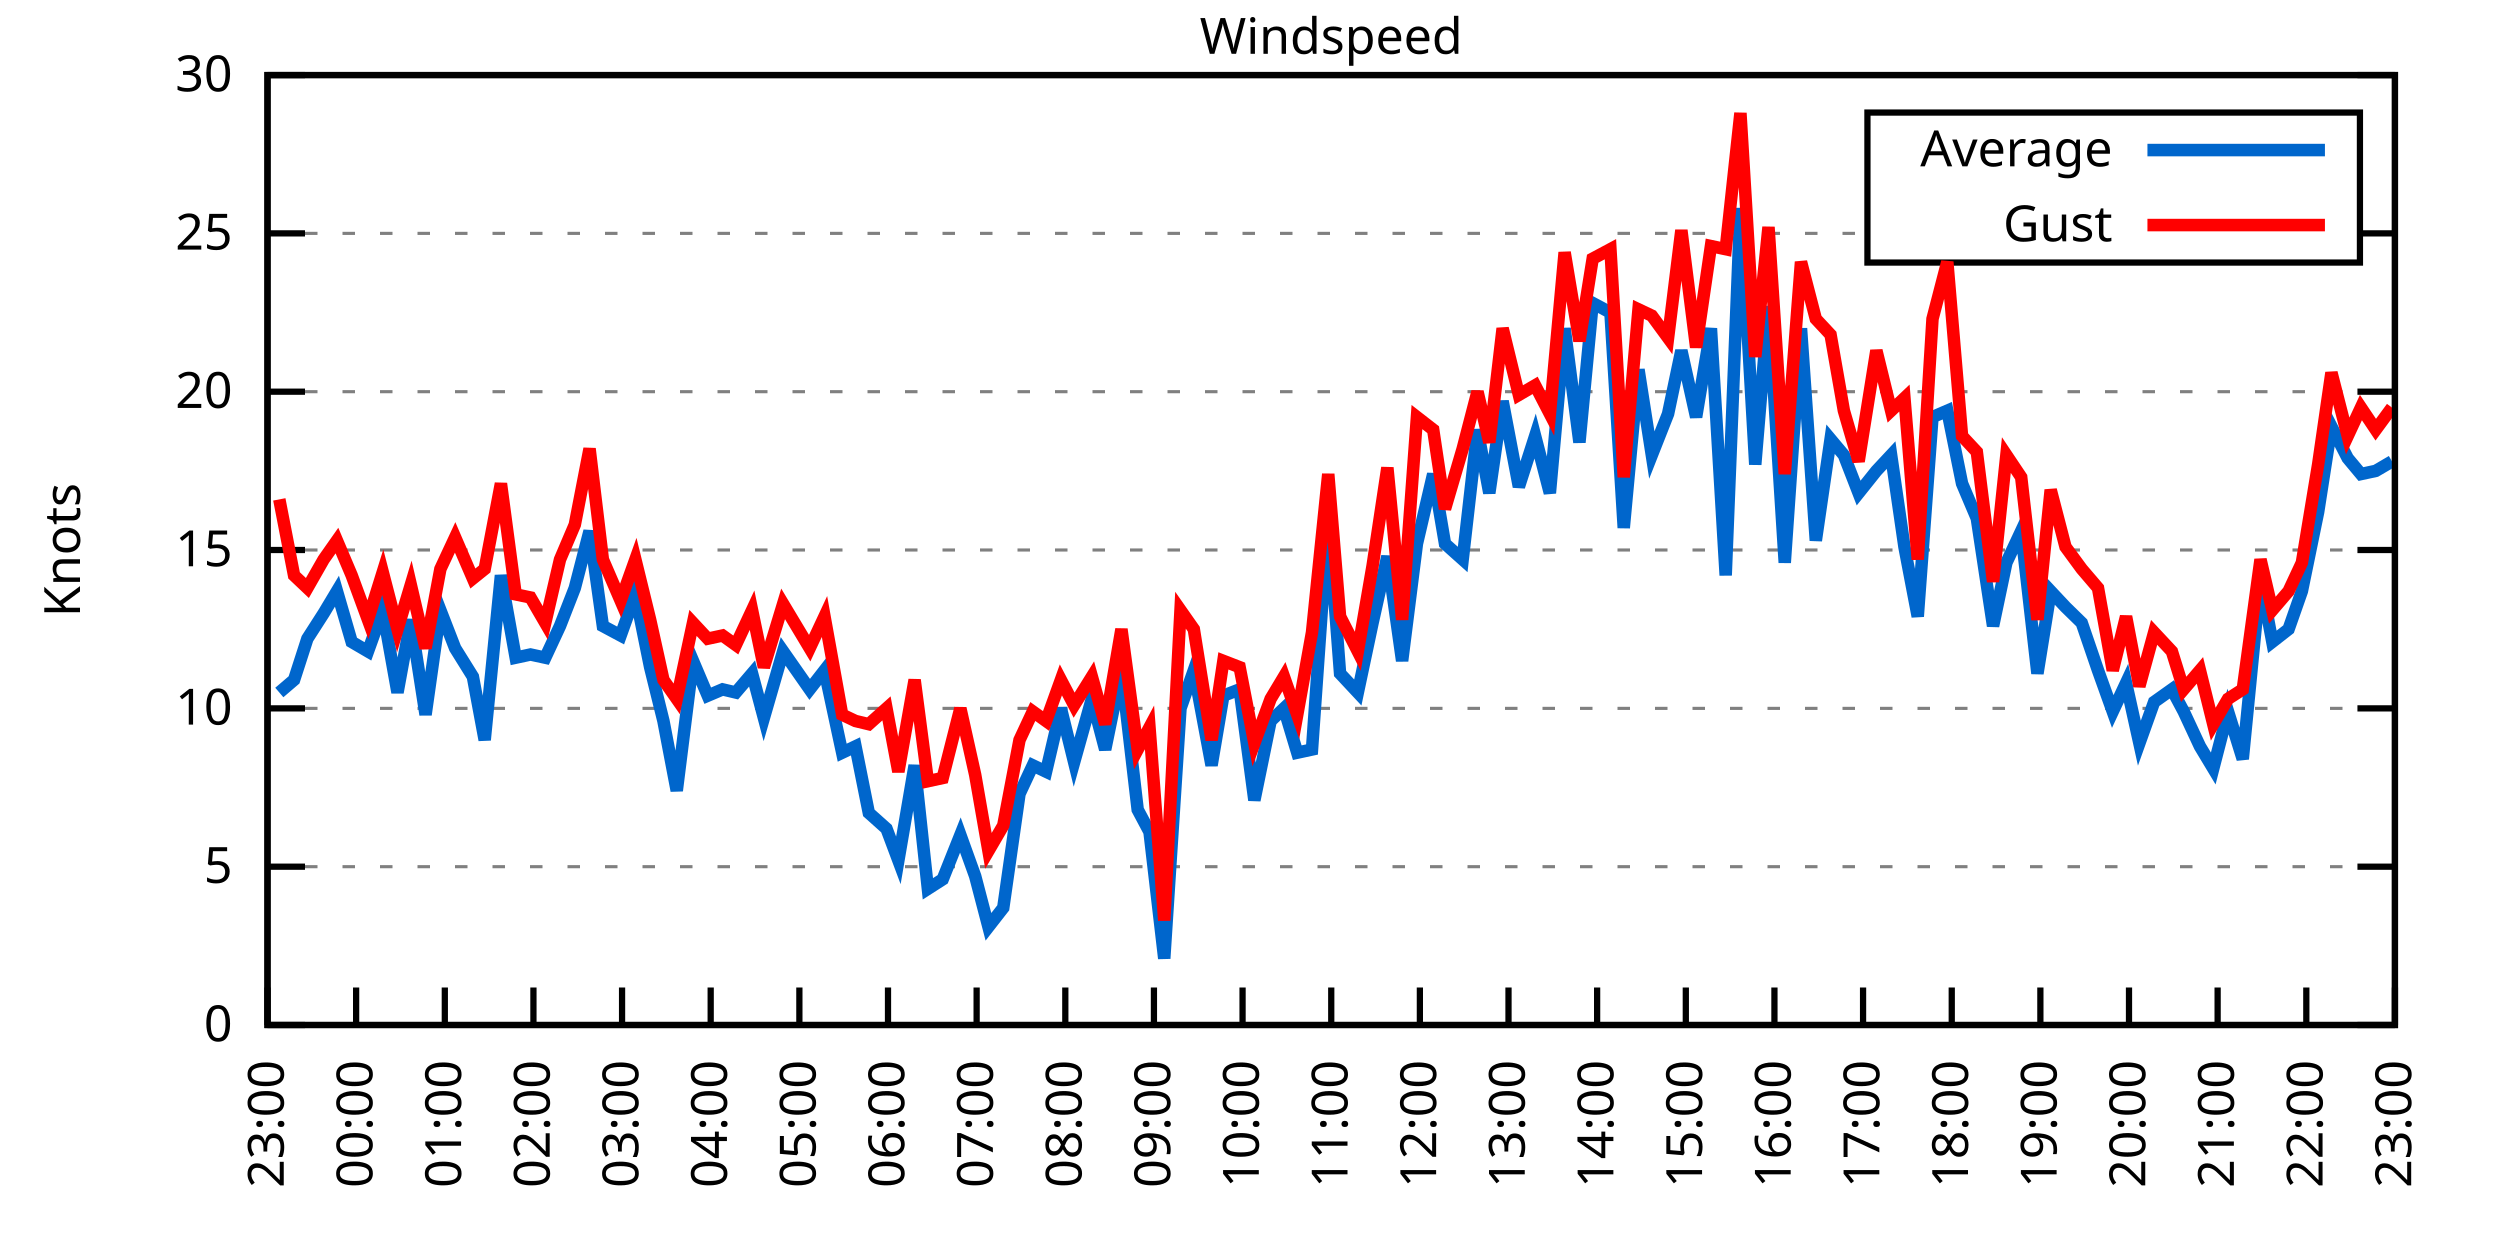
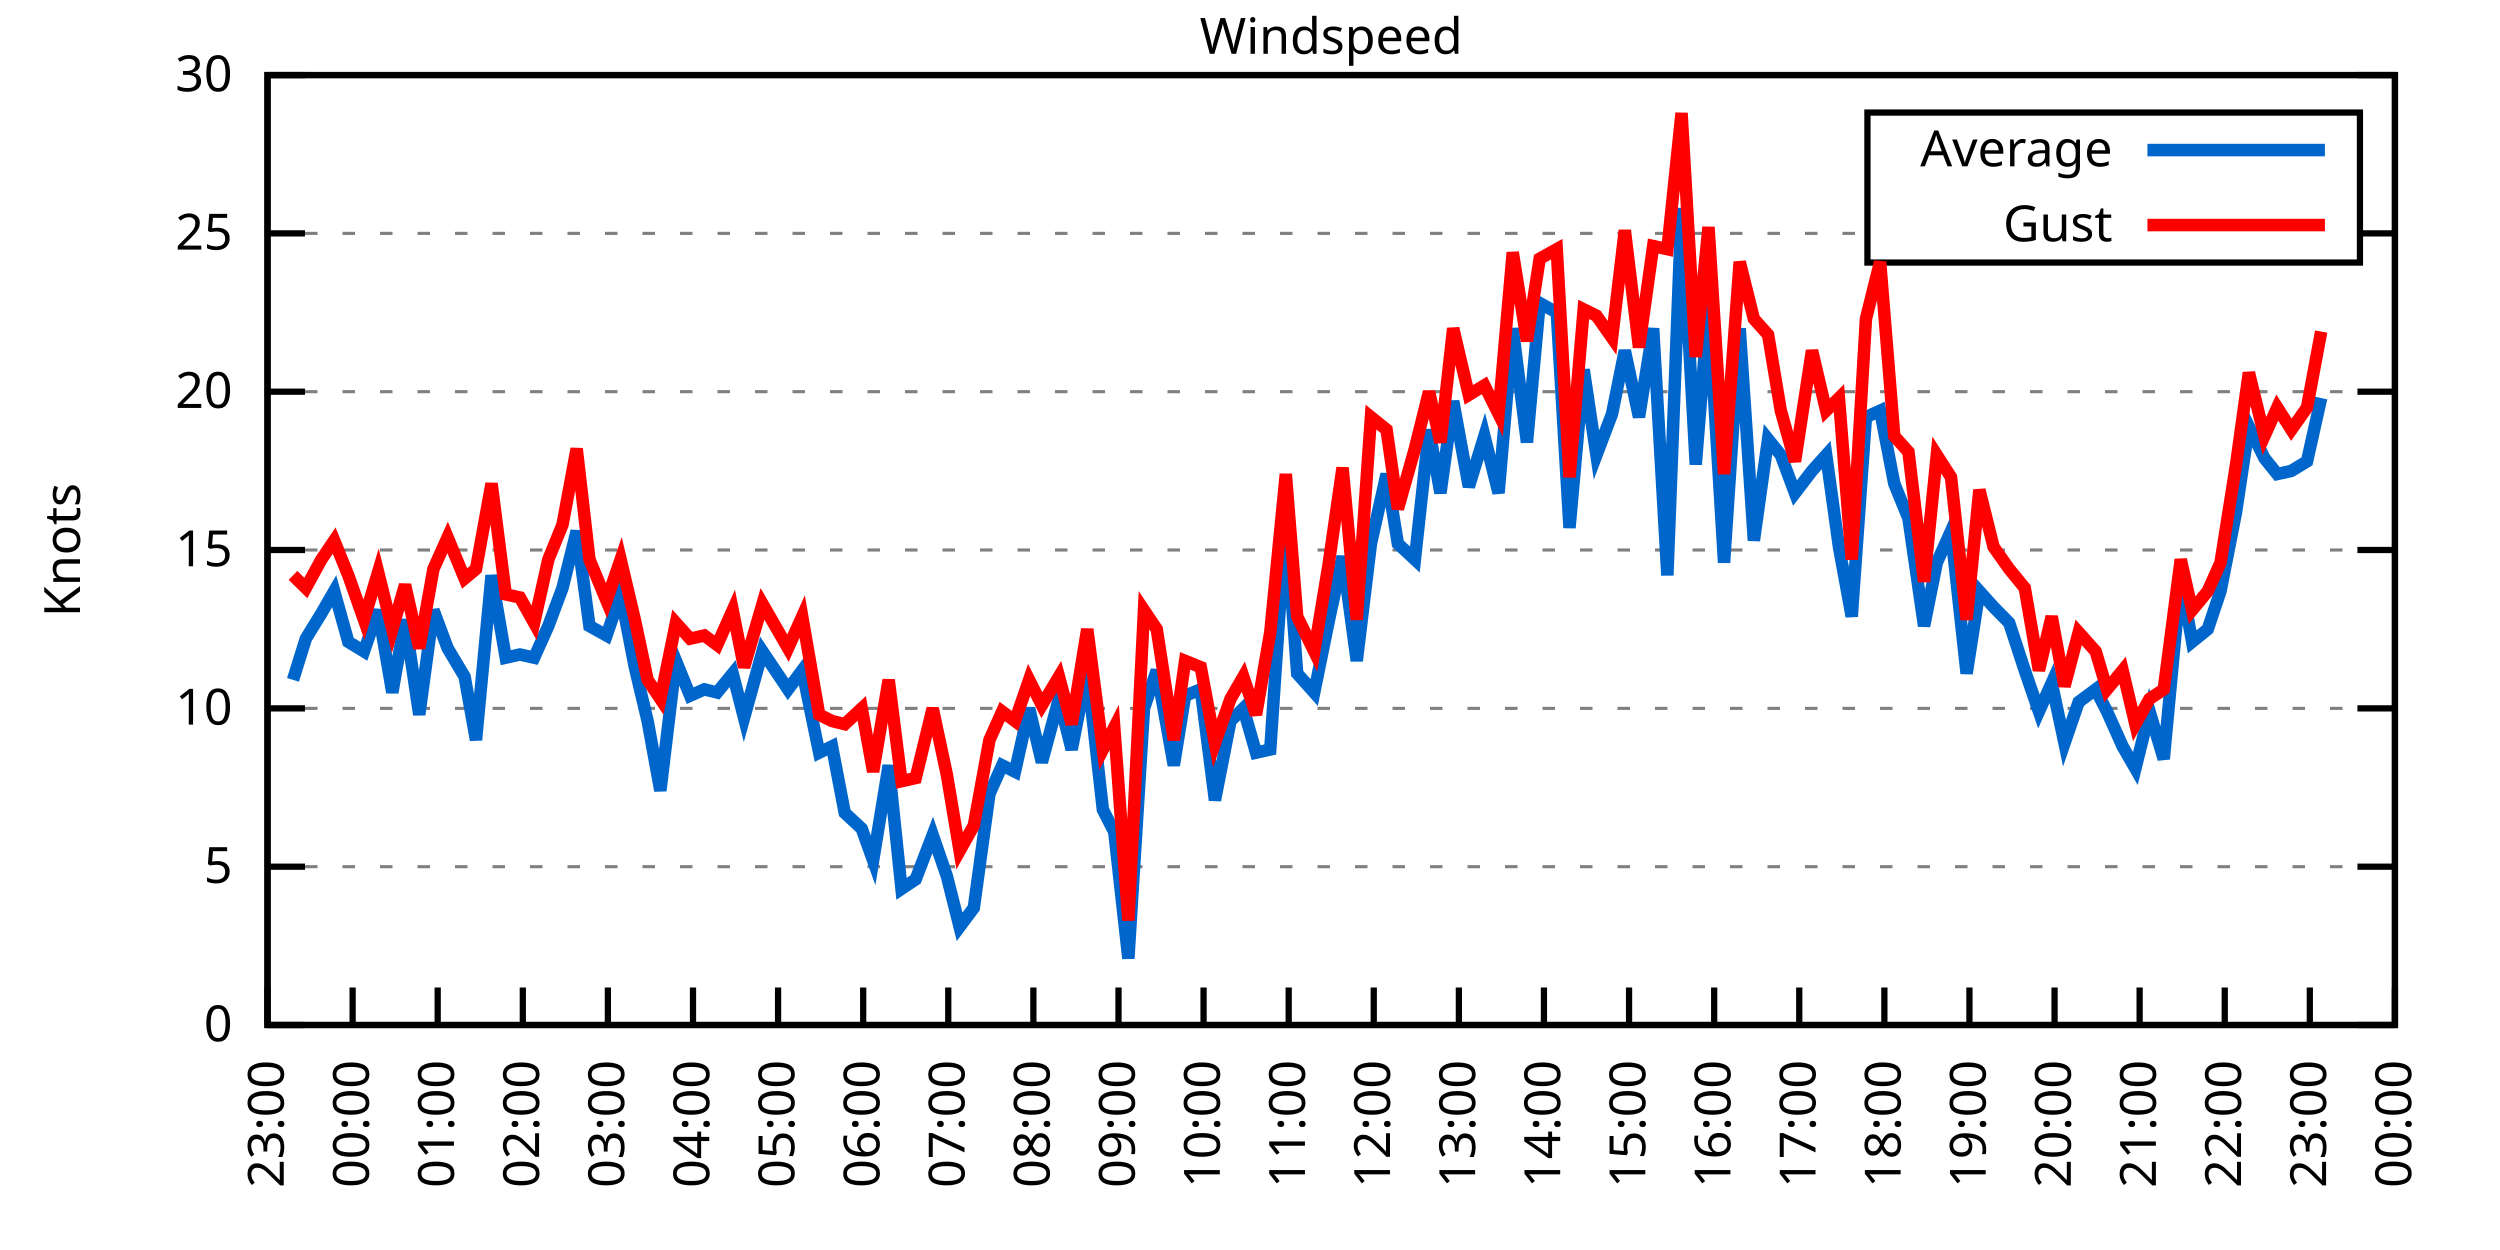
<svg xmlns="http://www.w3.org/2000/svg" xmlns:xlink="http://www.w3.org/1999/xlink" width="400" height="200" viewBox="0 0 400 200">
  <g id="gnuplot_canvas">
    <rect x="0" y="0" width="400" height="200" fill="none" />
    <defs>
      <circle id="gpDot" r="0.5" stroke-width="0.5" stroke="currentColor" />
      <path id="gpPt0" stroke-width="0.333" stroke="currentColor" d="M-1,0 h2 M0,-1 v2" />
      <path id="gpPt1" stroke-width="0.333" stroke="currentColor" d="M-1,-1 L1,1 M1,-1 L-1,1" />
      <path id="gpPt2" stroke-width="0.333" stroke="currentColor" d="M-1,0 L1,0 M0,-1 L0,1 M-1,-1 L1,1 M-1,1 L1,-1" />
      <rect id="gpPt3" stroke-width="0.333" stroke="currentColor" x="-1" y="-1" width="2" height="2" />
      <rect id="gpPt4" stroke-width="0.333" stroke="currentColor" fill="currentColor" x="-1" y="-1" width="2" height="2" />
      <circle id="gpPt5" stroke-width="0.333" stroke="currentColor" cx="0" cy="0" r="1" />
      <use xlink:href="#gpPt5" id="gpPt6" fill="currentColor" stroke="none" />
      <path id="gpPt7" stroke-width="0.333" stroke="currentColor" d="M0,-1.33 L-1.33,0.67 L1.33,0.67 z" />
      <use xlink:href="#gpPt7" id="gpPt8" fill="currentColor" stroke="none" />
      <use xlink:href="#gpPt7" id="gpPt9" stroke="currentColor" transform="rotate(180)" />
      <use xlink:href="#gpPt9" id="gpPt10" fill="currentColor" stroke="none" />
      <use xlink:href="#gpPt3" id="gpPt11" stroke="currentColor" transform="rotate(45)" />
      <use xlink:href="#gpPt11" id="gpPt12" fill="currentColor" stroke="none" />
      <path id="gpPt13" stroke-width="0.333" stroke="currentColor" d="M0,1.330 L1.265,0.411 L0.782,-1.067 L-0.782,-1.076 L-1.265,0.411 z" />
      <use xlink:href="#gpPt13" id="gpPt14" fill="currentColor" stroke="none" />
      <filter id="textbox" filterUnits="objectBoundingBox" x="0" y="0" height="1" width="1">
        <feFlood flood-color="white" flood-opacity="1" result="bgnd" />
        <feComposite in="SourceGraphic" in2="bgnd" operator="atop" />
      </filter>
      <filter id="greybox" filterUnits="objectBoundingBox" x="0" y="0" height="1" width="1">
        <feFlood flood-color="lightgrey" flood-opacity="1" result="grey" />
        <feComposite in="SourceGraphic" in2="grey" operator="atop" />
      </filter>
    </defs>
    <g fill="none" color="white" stroke="currentColor" stroke-width="1.00" stroke-linecap="butt" stroke-linejoin="miter">
</g>
    <g fill="none" color="black" stroke="currentColor" stroke-width="1.00" stroke-linecap="butt" stroke-linejoin="miter">
      <g stroke="none" shape-rendering="crispEdges">
        <polygon fill="rgb(255, 255, 255)" points="42.80,164.00 383.18,164.00 383.18,12.02 42.80,12.02 " />
      </g>
    </g>
    <g fill="none" color="black" stroke="currentColor" stroke-width="1.00" stroke-linecap="butt" stroke-linejoin="miter">
</g>
    <g fill="none" color="black" stroke="black" stroke-width="0.50" stroke-linecap="butt" stroke-linejoin="miter">
</g>
    <g fill="none" color="gray" stroke="currentColor" stroke-width="0.50" stroke-linecap="butt" stroke-linejoin="miter">
      <path stroke="gray" stroke-dasharray="2,4" class="gridline" d="M42.80,164.00 L383.19,164.00  " />
    </g>
    <g fill="none" color="gray" stroke="gray" stroke-width="1.00" stroke-linecap="butt" stroke-linejoin="miter">
</g>
    <g fill="none" color="black" stroke="currentColor" stroke-width="1.00" stroke-linecap="butt" stroke-linejoin="miter">
      <path stroke="black" d="M42.80,164.00 L48.80,164.00 M383.19,164.00 L377.19,164.00  " />
      <g transform="translate(37.20,166.60)" stroke="none" fill="black" font-family="Sans" font-size="8.00" text-anchor="end">
        <text>
          <tspan font-family="Sans"> 0</tspan>
        </text>
      </g>
    </g>
    <g fill="none" color="black" stroke="currentColor" stroke-width="1.00" stroke-linecap="butt" stroke-linejoin="miter">
</g>
    <g fill="none" color="black" stroke="black" stroke-width="0.50" stroke-linecap="butt" stroke-linejoin="miter">
</g>
    <g fill="none" color="gray" stroke="currentColor" stroke-width="0.50" stroke-linecap="butt" stroke-linejoin="miter">
      <path stroke="gray" stroke-dasharray="2,4" class="gridline" d="M42.80,138.67 L383.19,138.67  " />
    </g>
    <g fill="none" color="gray" stroke="gray" stroke-width="1.00" stroke-linecap="butt" stroke-linejoin="miter">
</g>
    <g fill="none" color="black" stroke="currentColor" stroke-width="1.00" stroke-linecap="butt" stroke-linejoin="miter">
      <path stroke="black" d="M42.80,138.67 L48.80,138.67 M383.19,138.67 L377.19,138.67  " />
      <g transform="translate(37.20,141.27)" stroke="none" fill="black" font-family="Sans" font-size="8.00" text-anchor="end">
        <text>
          <tspan font-family="Sans"> 5</tspan>
        </text>
      </g>
    </g>
    <g fill="none" color="black" stroke="currentColor" stroke-width="1.00" stroke-linecap="butt" stroke-linejoin="miter">
</g>
    <g fill="none" color="black" stroke="black" stroke-width="0.50" stroke-linecap="butt" stroke-linejoin="miter">
</g>
    <g fill="none" color="gray" stroke="currentColor" stroke-width="0.50" stroke-linecap="butt" stroke-linejoin="miter">
      <path stroke="gray" stroke-dasharray="2,4" class="gridline" d="M42.80,113.34 L383.19,113.34  " />
    </g>
    <g fill="none" color="gray" stroke="gray" stroke-width="1.00" stroke-linecap="butt" stroke-linejoin="miter">
</g>
    <g fill="none" color="black" stroke="currentColor" stroke-width="1.00" stroke-linecap="butt" stroke-linejoin="miter">
      <path stroke="black" d="M42.80,113.34 L48.80,113.34 M383.19,113.34 L377.19,113.34  " />
      <g transform="translate(37.20,115.94)" stroke="none" fill="black" font-family="Sans" font-size="8.00" text-anchor="end">
        <text>
          <tspan font-family="Sans"> 10</tspan>
        </text>
      </g>
    </g>
    <g fill="none" color="black" stroke="currentColor" stroke-width="1.00" stroke-linecap="butt" stroke-linejoin="miter">
</g>
    <g fill="none" color="black" stroke="black" stroke-width="0.50" stroke-linecap="butt" stroke-linejoin="miter">
</g>
    <g fill="none" color="gray" stroke="currentColor" stroke-width="0.50" stroke-linecap="butt" stroke-linejoin="miter">
      <path stroke="gray" stroke-dasharray="2,4" class="gridline" d="M42.80,88.00 L383.19,88.00  " />
    </g>
    <g fill="none" color="gray" stroke="gray" stroke-width="1.00" stroke-linecap="butt" stroke-linejoin="miter">
</g>
    <g fill="none" color="black" stroke="currentColor" stroke-width="1.00" stroke-linecap="butt" stroke-linejoin="miter">
      <path stroke="black" d="M42.80,88.00 L48.80,88.00 M383.19,88.00 L377.19,88.00  " />
      <g transform="translate(37.20,90.60)" stroke="none" fill="black" font-family="Sans" font-size="8.00" text-anchor="end">
        <text>
          <tspan font-family="Sans"> 15</tspan>
        </text>
      </g>
    </g>
    <g fill="none" color="black" stroke="currentColor" stroke-width="1.00" stroke-linecap="butt" stroke-linejoin="miter">
</g>
    <g fill="none" color="black" stroke="black" stroke-width="0.50" stroke-linecap="butt" stroke-linejoin="miter">
</g>
    <g fill="none" color="gray" stroke="currentColor" stroke-width="0.50" stroke-linecap="butt" stroke-linejoin="miter">
      <path stroke="gray" stroke-dasharray="2,4" class="gridline" d="M42.80,62.67 L383.19,62.67  " />
    </g>
    <g fill="none" color="gray" stroke="gray" stroke-width="1.00" stroke-linecap="butt" stroke-linejoin="miter">
</g>
    <g fill="none" color="black" stroke="currentColor" stroke-width="1.00" stroke-linecap="butt" stroke-linejoin="miter">
      <path stroke="black" d="M42.80,62.67 L48.80,62.67 M383.19,62.67 L377.19,62.67  " />
      <g transform="translate(37.20,65.27)" stroke="none" fill="black" font-family="Sans" font-size="8.00" text-anchor="end">
        <text>
          <tspan font-family="Sans"> 20</tspan>
        </text>
      </g>
    </g>
    <g fill="none" color="black" stroke="currentColor" stroke-width="1.00" stroke-linecap="butt" stroke-linejoin="miter">
</g>
    <g fill="none" color="black" stroke="black" stroke-width="0.50" stroke-linecap="butt" stroke-linejoin="miter">
</g>
    <g fill="none" color="gray" stroke="currentColor" stroke-width="0.50" stroke-linecap="butt" stroke-linejoin="miter">
      <path stroke="gray" stroke-dasharray="2,4" class="gridline" d="M42.80,37.34 L298.79,37.34 M377.59,37.34 L383.19,37.34  " />
    </g>
    <g fill="none" color="gray" stroke="gray" stroke-width="1.00" stroke-linecap="butt" stroke-linejoin="miter">
</g>
    <g fill="none" color="black" stroke="currentColor" stroke-width="1.00" stroke-linecap="butt" stroke-linejoin="miter">
      <path stroke="black" d="M42.80,37.34 L48.80,37.34 M383.19,37.34 L377.19,37.34  " />
      <g transform="translate(37.20,39.94)" stroke="none" fill="black" font-family="Sans" font-size="8.00" text-anchor="end">
        <text>
          <tspan font-family="Sans"> 25</tspan>
        </text>
      </g>
    </g>
    <g fill="none" color="black" stroke="currentColor" stroke-width="1.00" stroke-linecap="butt" stroke-linejoin="miter">
</g>
    <g fill="none" color="black" stroke="black" stroke-width="0.50" stroke-linecap="butt" stroke-linejoin="miter">
</g>
    <g fill="none" color="gray" stroke="currentColor" stroke-width="0.50" stroke-linecap="butt" stroke-linejoin="miter">
      <path stroke="gray" stroke-dasharray="2,4" class="gridline" d="M42.80,12.01 L383.19,12.01  " />
    </g>
    <g fill="none" color="gray" stroke="gray" stroke-width="1.00" stroke-linecap="butt" stroke-linejoin="miter">
</g>
    <g fill="none" color="black" stroke="currentColor" stroke-width="1.00" stroke-linecap="butt" stroke-linejoin="miter">
      <path stroke="black" d="M42.80,12.01 L48.80,12.01 M383.19,12.01 L377.19,12.01  " />
      <g transform="translate(37.20,14.61)" stroke="none" fill="black" font-family="Sans" font-size="8.00" text-anchor="end">
        <text>
          <tspan font-family="Sans"> 30</tspan>
        </text>
      </g>
    </g>
    <g fill="none" color="black" stroke="currentColor" stroke-width="1.00" stroke-linecap="butt" stroke-linejoin="miter">
      <path stroke="black" d="M42.80,164.00 L42.80,158.00  " />
      <g transform="translate(45.40,169.60) rotate(270.00)" stroke="none" fill="black" font-family="Sans" font-size="8.00" text-anchor="end">
        <text>
          <tspan font-family="Sans">23:00</tspan>
        </text>
      </g>
    </g>
    <g fill="none" color="black" stroke="currentColor" stroke-width="1.00" stroke-linecap="butt" stroke-linejoin="miter">
-       <path stroke="black" d="M56.98,164.00 L56.98,158.00  " />
-       <g transform="translate(59.58,169.60) rotate(270.00)" stroke="none" fill="black" font-family="Sans" font-size="8.00" text-anchor="end">
+       <path stroke="black" d="M56.42,164.00 L56.42,158.00  " />
+       <g transform="translate(59.02,169.60) rotate(270.00)" stroke="none" fill="black" font-family="Sans" font-size="8.00" text-anchor="end">
        <text>
          <tspan font-family="Sans">00:00</tspan>
        </text>
      </g>
    </g>
    <g fill="none" color="black" stroke="currentColor" stroke-width="1.00" stroke-linecap="butt" stroke-linejoin="miter">
-       <path stroke="black" d="M71.17,164.00 L71.17,158.00  " />
-       <g transform="translate(73.77,169.60) rotate(270.00)" stroke="none" fill="black" font-family="Sans" font-size="8.00" text-anchor="end">
+       <path stroke="black" d="M70.03,164.00 L70.03,158.00  " />
+       <g transform="translate(72.63,169.60) rotate(270.00)" stroke="none" fill="black" font-family="Sans" font-size="8.00" text-anchor="end">
        <text>
          <tspan font-family="Sans">01:00</tspan>
        </text>
      </g>
    </g>
    <g fill="none" color="black" stroke="currentColor" stroke-width="1.00" stroke-linecap="butt" stroke-linejoin="miter">
-       <path stroke="black" d="M85.35,164.00 L85.35,158.00  " />
-       <g transform="translate(87.95,169.60) rotate(270.00)" stroke="none" fill="black" font-family="Sans" font-size="8.00" text-anchor="end">
+       <path stroke="black" d="M83.65,164.00 L83.65,158.00  " />
+       <g transform="translate(86.25,169.60) rotate(270.00)" stroke="none" fill="black" font-family="Sans" font-size="8.00" text-anchor="end">
        <text>
          <tspan font-family="Sans">02:00</tspan>
        </text>
      </g>
    </g>
    <g fill="none" color="black" stroke="currentColor" stroke-width="1.00" stroke-linecap="butt" stroke-linejoin="miter">
-       <path stroke="black" d="M99.53,164.00 L99.53,158.00  " />
-       <g transform="translate(102.13,169.60) rotate(270.00)" stroke="none" fill="black" font-family="Sans" font-size="8.00" text-anchor="end">
+       <path stroke="black" d="M97.26,164.00 L97.26,158.00  " />
+       <g transform="translate(99.86,169.60) rotate(270.00)" stroke="none" fill="black" font-family="Sans" font-size="8.00" text-anchor="end">
        <text>
          <tspan font-family="Sans">03:00</tspan>
        </text>
      </g>
    </g>
    <g fill="none" color="black" stroke="currentColor" stroke-width="1.00" stroke-linecap="butt" stroke-linejoin="miter">
-       <path stroke="black" d="M113.71,164.00 L113.71,158.00  " />
-       <g transform="translate(116.31,169.60) rotate(270.00)" stroke="none" fill="black" font-family="Sans" font-size="8.00" text-anchor="end">
+       <path stroke="black" d="M110.88,164.00 L110.88,158.00  " />
+       <g transform="translate(113.48,169.60) rotate(270.00)" stroke="none" fill="black" font-family="Sans" font-size="8.00" text-anchor="end">
        <text>
          <tspan font-family="Sans">04:00</tspan>
        </text>
      </g>
    </g>
    <g fill="none" color="black" stroke="currentColor" stroke-width="1.00" stroke-linecap="butt" stroke-linejoin="miter">
-       <path stroke="black" d="M127.90,164.00 L127.90,158.00  " />
-       <g transform="translate(130.50,169.60) rotate(270.00)" stroke="none" fill="black" font-family="Sans" font-size="8.00" text-anchor="end">
+       <path stroke="black" d="M124.49,164.00 L124.49,158.00  " />
+       <g transform="translate(127.09,169.60) rotate(270.00)" stroke="none" fill="black" font-family="Sans" font-size="8.00" text-anchor="end">
        <text>
          <tspan font-family="Sans">05:00</tspan>
        </text>
      </g>
    </g>
    <g fill="none" color="black" stroke="currentColor" stroke-width="1.00" stroke-linecap="butt" stroke-linejoin="miter">
-       <path stroke="black" d="M142.08,164.00 L142.08,158.00  " />
-       <g transform="translate(144.68,169.60) rotate(270.00)" stroke="none" fill="black" font-family="Sans" font-size="8.00" text-anchor="end">
+       <path stroke="black" d="M138.11,164.00 L138.11,158.00  " />
+       <g transform="translate(140.71,169.60) rotate(270.00)" stroke="none" fill="black" font-family="Sans" font-size="8.00" text-anchor="end">
        <text>
          <tspan font-family="Sans">06:00</tspan>
        </text>
      </g>
    </g>
    <g fill="none" color="black" stroke="currentColor" stroke-width="1.00" stroke-linecap="butt" stroke-linejoin="miter">
-       <path stroke="black" d="M156.26,164.00 L156.26,158.00  " />
-       <g transform="translate(158.86,169.60) rotate(270.00)" stroke="none" fill="black" font-family="Sans" font-size="8.00" text-anchor="end">
+       <path stroke="black" d="M151.72,164.00 L151.72,158.00  " />
+       <g transform="translate(154.32,169.60) rotate(270.00)" stroke="none" fill="black" font-family="Sans" font-size="8.00" text-anchor="end">
        <text>
          <tspan font-family="Sans">07:00</tspan>
        </text>
      </g>
    </g>
    <g fill="none" color="black" stroke="currentColor" stroke-width="1.00" stroke-linecap="butt" stroke-linejoin="miter">
-       <path stroke="black" d="M170.45,164.00 L170.45,158.00  " />
-       <g transform="translate(173.05,169.60) rotate(270.00)" stroke="none" fill="black" font-family="Sans" font-size="8.00" text-anchor="end">
+       <path stroke="black" d="M165.34,164.00 L165.34,158.00  " />
+       <g transform="translate(167.94,169.60) rotate(270.00)" stroke="none" fill="black" font-family="Sans" font-size="8.00" text-anchor="end">
        <text>
          <tspan font-family="Sans">08:00</tspan>
        </text>
      </g>
    </g>
    <g fill="none" color="black" stroke="currentColor" stroke-width="1.00" stroke-linecap="butt" stroke-linejoin="miter">
-       <path stroke="black" d="M184.63,164.00 L184.63,158.00  " />
-       <g transform="translate(187.23,169.60) rotate(270.00)" stroke="none" fill="black" font-family="Sans" font-size="8.00" text-anchor="end">
+       <path stroke="black" d="M178.96,164.00 L178.96,158.00  " />
+       <g transform="translate(181.56,169.60) rotate(270.00)" stroke="none" fill="black" font-family="Sans" font-size="8.00" text-anchor="end">
        <text>
          <tspan font-family="Sans">09:00</tspan>
        </text>
      </g>
    </g>
    <g fill="none" color="black" stroke="currentColor" stroke-width="1.00" stroke-linecap="butt" stroke-linejoin="miter">
-       <path stroke="black" d="M198.81,164.00 L198.81,158.00  " />
-       <g transform="translate(201.41,169.60) rotate(270.00)" stroke="none" fill="black" font-family="Sans" font-size="8.00" text-anchor="end">
+       <path stroke="black" d="M192.57,164.00 L192.57,158.00  " />
+       <g transform="translate(195.17,169.60) rotate(270.00)" stroke="none" fill="black" font-family="Sans" font-size="8.00" text-anchor="end">
        <text>
          <tspan font-family="Sans">10:00</tspan>
        </text>
      </g>
    </g>
    <g fill="none" color="black" stroke="currentColor" stroke-width="1.00" stroke-linecap="butt" stroke-linejoin="miter">
-       <path stroke="black" d="M213.00,164.00 L213.00,158.00  " />
-       <g transform="translate(215.60,169.60) rotate(270.00)" stroke="none" fill="black" font-family="Sans" font-size="8.00" text-anchor="end">
+       <path stroke="black" d="M206.19,164.00 L206.19,158.00  " />
+       <g transform="translate(208.79,169.60) rotate(270.00)" stroke="none" fill="black" font-family="Sans" font-size="8.00" text-anchor="end">
        <text>
          <tspan font-family="Sans">11:00</tspan>
        </text>
      </g>
    </g>
    <g fill="none" color="black" stroke="currentColor" stroke-width="1.00" stroke-linecap="butt" stroke-linejoin="miter">
-       <path stroke="black" d="M227.18,164.00 L227.18,158.00  " />
-       <g transform="translate(229.78,169.60) rotate(270.00)" stroke="none" fill="black" font-family="Sans" font-size="8.00" text-anchor="end">
+       <path stroke="black" d="M219.80,164.00 L219.80,158.00  " />
+       <g transform="translate(222.40,169.60) rotate(270.00)" stroke="none" fill="black" font-family="Sans" font-size="8.00" text-anchor="end">
        <text>
          <tspan font-family="Sans">12:00</tspan>
        </text>
      </g>
    </g>
    <g fill="none" color="black" stroke="currentColor" stroke-width="1.00" stroke-linecap="butt" stroke-linejoin="miter">
-       <path stroke="black" d="M241.36,164.00 L241.36,158.00  " />
-       <g transform="translate(243.96,169.60) rotate(270.00)" stroke="none" fill="black" font-family="Sans" font-size="8.00" text-anchor="end">
+       <path stroke="black" d="M233.42,164.00 L233.42,158.00  " />
+       <g transform="translate(236.02,169.60) rotate(270.00)" stroke="none" fill="black" font-family="Sans" font-size="8.00" text-anchor="end">
        <text>
          <tspan font-family="Sans">13:00</tspan>
        </text>
      </g>
    </g>
    <g fill="none" color="black" stroke="currentColor" stroke-width="1.00" stroke-linecap="butt" stroke-linejoin="miter">
-       <path stroke="black" d="M255.54,164.00 L255.54,158.00  " />
-       <g transform="translate(258.14,169.60) rotate(270.00)" stroke="none" fill="black" font-family="Sans" font-size="8.00" text-anchor="end">
+       <path stroke="black" d="M247.03,164.00 L247.03,158.00  " />
+       <g transform="translate(249.63,169.60) rotate(270.00)" stroke="none" fill="black" font-family="Sans" font-size="8.00" text-anchor="end">
        <text>
          <tspan font-family="Sans">14:00</tspan>
        </text>
      </g>
    </g>
    <g fill="none" color="black" stroke="currentColor" stroke-width="1.00" stroke-linecap="butt" stroke-linejoin="miter">
-       <path stroke="black" d="M269.73,164.00 L269.73,158.00  " />
-       <g transform="translate(272.33,169.60) rotate(270.00)" stroke="none" fill="black" font-family="Sans" font-size="8.00" text-anchor="end">
+       <path stroke="black" d="M260.65,164.00 L260.65,158.00  " />
+       <g transform="translate(263.25,169.60) rotate(270.00)" stroke="none" fill="black" font-family="Sans" font-size="8.00" text-anchor="end">
        <text>
          <tspan font-family="Sans">15:00</tspan>
        </text>
      </g>
    </g>
    <g fill="none" color="black" stroke="currentColor" stroke-width="1.00" stroke-linecap="butt" stroke-linejoin="miter">
-       <path stroke="black" d="M283.91,164.00 L283.91,158.00  " />
-       <g transform="translate(286.51,169.60) rotate(270.00)" stroke="none" fill="black" font-family="Sans" font-size="8.00" text-anchor="end">
+       <path stroke="black" d="M274.27,164.00 L274.27,158.00  " />
+       <g transform="translate(276.87,169.60) rotate(270.00)" stroke="none" fill="black" font-family="Sans" font-size="8.00" text-anchor="end">
        <text>
          <tspan font-family="Sans">16:00</tspan>
        </text>
      </g>
    </g>
    <g fill="none" color="black" stroke="currentColor" stroke-width="1.00" stroke-linecap="butt" stroke-linejoin="miter">
-       <path stroke="black" d="M298.09,164.00 L298.09,158.00  " />
-       <g transform="translate(300.69,169.60) rotate(270.00)" stroke="none" fill="black" font-family="Sans" font-size="8.00" text-anchor="end">
+       <path stroke="black" d="M287.88,164.00 L287.88,158.00  " />
+       <g transform="translate(290.48,169.60) rotate(270.00)" stroke="none" fill="black" font-family="Sans" font-size="8.00" text-anchor="end">
        <text>
          <tspan font-family="Sans">17:00</tspan>
        </text>
      </g>
    </g>
    <g fill="none" color="black" stroke="currentColor" stroke-width="1.00" stroke-linecap="butt" stroke-linejoin="miter">
-       <path stroke="black" d="M312.28,164.00 L312.28,158.00  " />
-       <g transform="translate(314.88,169.60) rotate(270.00)" stroke="none" fill="black" font-family="Sans" font-size="8.00" text-anchor="end">
+       <path stroke="black" d="M301.50,164.00 L301.50,158.00  " />
+       <g transform="translate(304.10,169.60) rotate(270.00)" stroke="none" fill="black" font-family="Sans" font-size="8.00" text-anchor="end">
        <text>
          <tspan font-family="Sans">18:00</tspan>
        </text>
      </g>
    </g>
    <g fill="none" color="black" stroke="currentColor" stroke-width="1.00" stroke-linecap="butt" stroke-linejoin="miter">
-       <path stroke="black" d="M326.46,164.00 L326.46,158.00  " />
-       <g transform="translate(329.06,169.60) rotate(270.00)" stroke="none" fill="black" font-family="Sans" font-size="8.00" text-anchor="end">
+       <path stroke="black" d="M315.11,164.00 L315.11,158.00  " />
+       <g transform="translate(317.71,169.60) rotate(270.00)" stroke="none" fill="black" font-family="Sans" font-size="8.00" text-anchor="end">
        <text>
          <tspan font-family="Sans">19:00</tspan>
        </text>
      </g>
    </g>
    <g fill="none" color="black" stroke="currentColor" stroke-width="1.00" stroke-linecap="butt" stroke-linejoin="miter">
-       <path stroke="black" d="M340.64,164.00 L340.64,158.00  " />
-       <g transform="translate(343.24,169.60) rotate(270.00)" stroke="none" fill="black" font-family="Sans" font-size="8.00" text-anchor="end">
+       <path stroke="black" d="M328.73,164.00 L328.73,158.00  " />
+       <g transform="translate(331.33,169.60) rotate(270.00)" stroke="none" fill="black" font-family="Sans" font-size="8.00" text-anchor="end">
        <text>
          <tspan font-family="Sans">20:00</tspan>
        </text>
      </g>
    </g>
    <g fill="none" color="black" stroke="currentColor" stroke-width="1.00" stroke-linecap="butt" stroke-linejoin="miter">
-       <path stroke="black" d="M354.82,164.00 L354.82,158.00  " />
-       <g transform="translate(357.42,169.60) rotate(270.00)" stroke="none" fill="black" font-family="Sans" font-size="8.00" text-anchor="end">
+       <path stroke="black" d="M342.34,164.00 L342.34,158.00  " />
+       <g transform="translate(344.94,169.60) rotate(270.00)" stroke="none" fill="black" font-family="Sans" font-size="8.00" text-anchor="end">
        <text>
          <tspan font-family="Sans">21:00</tspan>
        </text>
      </g>
    </g>
    <g fill="none" color="black" stroke="currentColor" stroke-width="1.00" stroke-linecap="butt" stroke-linejoin="miter">
-       <path stroke="black" d="M369.01,164.00 L369.01,158.00  " />
-       <g transform="translate(371.61,169.60) rotate(270.00)" stroke="none" fill="black" font-family="Sans" font-size="8.00" text-anchor="end">
+       <path stroke="black" d="M355.96,164.00 L355.96,158.00  " />
+       <g transform="translate(358.56,169.60) rotate(270.00)" stroke="none" fill="black" font-family="Sans" font-size="8.00" text-anchor="end">
        <text>
          <tspan font-family="Sans">22:00</tspan>
+         </text>
+       </g>
+     </g>
+     <g fill="none" color="black" stroke="currentColor" stroke-width="1.00" stroke-linecap="butt" stroke-linejoin="miter">
+       <path stroke="black" d="M369.57,164.00 L369.57,158.00  " />
+       <g transform="translate(372.17,169.60) rotate(270.00)" stroke="none" fill="black" font-family="Sans" font-size="8.00" text-anchor="end">
+         <text>
+           <tspan font-family="Sans">23:00</tspan>
        </text>
      </g>
    </g>
    <g fill="none" color="black" stroke="currentColor" stroke-width="1.00" stroke-linecap="butt" stroke-linejoin="miter">
      <path stroke="black" d="M383.19,164.00 L383.19,158.00  " />
      <g transform="translate(385.79,169.60) rotate(270.00)" stroke="none" fill="black" font-family="Sans" font-size="8.00" text-anchor="end">
        <text>
-           <tspan font-family="Sans">23:00</tspan>
+           <tspan font-family="Sans">00:00</tspan>
        </text>
      </g>
    </g>
    <g fill="none" color="black" stroke="currentColor" stroke-width="1.00" stroke-linecap="butt" stroke-linejoin="miter">
</g>
    <g fill="none" color="black" stroke="currentColor" stroke-width="1.00" stroke-linecap="butt" stroke-linejoin="miter">
      <path stroke="black" d="M42.80,12.01 L42.80,164.00 L383.19,164.00 L383.19,12.01 L42.80,12.01 Z  " />
    </g>
    <g fill="none" color="black" stroke="currentColor" stroke-width="1.00" stroke-linecap="butt" stroke-linejoin="miter">
</g>
    <g fill="none" color="black" stroke="currentColor" stroke-width="1.00" stroke-linecap="butt" stroke-linejoin="miter">
      <path stroke="black" d="M298.79,42.01 L298.79,18.01 L377.59,18.01 L377.59,42.01 L298.79,42.01 Z  " />
    </g>
    <g id="Windspeed_plot_1">
      <g fill="none" color="white" stroke="black" stroke-width="2.00" stroke-linecap="butt" stroke-linejoin="miter">
</g>
      <g fill="none" color="black" stroke="currentColor" stroke-width="2.00" stroke-linecap="butt" stroke-linejoin="miter">
        <g transform="translate(337.99,26.61)" stroke="none" fill="black" font-family="Sans" font-size="8.00" text-anchor="end">
          <text>
            <tspan font-family="Sans">Average</tspan>
          </text>
        </g>
      </g>
      <g fill="none" color="black" stroke="currentColor" stroke-width="2.00" stroke-linecap="butt" stroke-linejoin="miter">
-         <path stroke="rgb(  0, 102, 204)" d="M343.59,24.01 L371.99,24.01 M44.69,110.80 L47.05,108.78 L49.18,102.19 L51.78,98.14 L53.91,94.59 L56.27,102.70   L58.87,104.22 L61.24,97.63 L63.60,110.80 L65.73,99.15 L68.09,114.35 L70.46,97.63 L72.82,103.71 L75.66,108.27   L77.55,118.40 L80.15,92.06 L82.51,105.23 L84.88,104.72 L87.24,105.23 L89.60,100.16 L91.97,94.08 L94.33,84.97   L96.46,100.16 L99.30,101.68 L101.66,95.10 L104.02,106.75 L106.15,115.36 L108.28,126.51 L110.88,105.74 L113.24,111.31   L115.61,110.30 L117.73,110.80 L120.33,107.76 L122.22,114.86 L125.30,104.22 L129.55,110.30 L131.92,107.26 L134.75,120.43   L136.88,119.42 L139.01,130.06 L141.84,132.59 L143.74,137.66 L146.34,122.46 L148.46,142.21 L150.83,140.69 L153.66,133.60   L156.03,140.19 L158.15,148.29 L160.52,145.25 L163.12,127.02 L165.25,122.46 L167.37,123.47 L169.74,113.34 L171.86,121.95   L174.70,111.82 L176.83,119.92 L179.43,107.26 L182.03,129.55 L183.92,133.10 L186.28,153.36 L188.88,113.34 L191.01,107.26   L193.85,122.46 L195.74,111.31 L198.34,110.30 L200.70,128.03 L203.30,115.36 L205.43,113.34 L207.56,120.43 L209.92,119.92   L212.52,82.94 L214.41,107.76 L217.25,110.80 L219.61,99.66 L221.98,89.02 L224.34,105.74 L226.71,86.99 L229.31,75.85   L231.20,86.99 L234.03,89.52 L236.40,68.75 L238.29,78.89 L240.42,64.19 L243.02,77.87 L245.62,69.77 L247.98,78.89   L250.34,52.54 L252.71,70.78 L254.83,48.49 L257.67,50.01 L259.80,84.46 L262.16,59.13 L264.29,72.81 L266.89,66.22   L269.02,56.09 L271.38,66.73 L273.75,52.54 L276.11,92.06 L278.47,33.29 L280.84,74.33 L282.96,48.99 L285.56,90.03   L288.16,52.54 L290.53,86.49 L292.89,70.27 L295.02,72.81 L297.38,78.89 L300.22,75.34 L302.58,72.81 L304.71,87.50   L306.84,98.64 L309.20,66.73 L311.57,65.71 L313.93,77.37 L316.29,82.94 L318.89,100.16 L321.02,90.03 L323.39,84.97   L325.99,107.76 L328.11,94.59 L330.48,97.12 L333.08,99.66 L335.68,107.26 L338.04,113.84 L340.17,109.28 L342.30,118.91   L344.66,112.32 L347.50,110.30 L349.39,113.84 L351.99,119.42 L354.12,122.96 L356.48,113.84 L358.84,121.44 L361.68,92.56   L363.57,102.70 L366.17,100.67 L368.30,94.59 L370.90,81.93 L373.03,68.25 L375.63,73.31 L377.75,75.85 L380.12,75.34   L382.72,73.82  " />
+         <path stroke="rgb(  0, 102, 204)" d="M343.59,24.01 L371.99,24.01 M46.88,108.78 L48.93,102.19 L51.42,98.14 L53.47,94.59 L55.73,102.70 L58.23,104.22   L60.50,97.63 L62.77,110.80 L64.81,99.15 L67.08,114.35 L69.35,97.63 L71.62,103.71 L74.34,108.27 L76.16,118.40   L78.65,92.06 L80.92,105.23 L83.19,104.72 L85.46,105.23 L87.73,100.16 L90.00,94.08 L92.27,84.97 L94.31,100.16   L97.04,101.68 L99.30,95.10 L101.57,106.75 L103.62,115.36 L105.66,126.51 L108.15,105.74 L110.42,111.31 L112.69,110.30   L114.74,110.80 L117.23,107.76 L119.05,114.86 L122.00,104.22 L126.08,110.30 L128.35,107.26 L131.07,120.43 L133.12,119.42   L135.16,130.06 L137.88,132.59 L139.70,137.66 L142.19,122.46 L144.24,142.21 L146.51,140.69 L149.23,133.60 L151.50,140.19   L153.54,148.29 L155.81,145.25 L158.31,127.02 L160.35,122.46 L162.39,123.47 L164.66,113.34 L166.70,121.95 L169.43,111.82   L171.47,119.92 L173.96,107.26 L176.46,129.55 L178.28,133.10 L180.54,153.36 L183.04,113.34 L185.08,107.26 L187.81,122.46   L189.62,111.31 L192.12,110.30 L194.39,128.03 L196.88,115.36 L198.93,113.34 L200.97,120.43 L203.24,119.92 L205.73,82.94   L207.55,107.76 L210.27,110.80 L212.54,99.66 L214.81,89.02 L217.08,105.74 L219.35,86.99 L221.85,75.85 L223.66,86.99   L226.38,89.52 L228.65,68.75 L230.47,78.89 L232.51,64.19 L235.01,77.87 L237.50,69.77 L239.77,78.89 L242.04,52.54   L244.31,70.78 L246.35,48.49 L249.08,50.01 L251.12,84.46 L253.39,59.13 L255.43,72.81 L257.93,66.22 L259.97,56.09   L262.24,66.73 L264.51,52.54 L266.78,92.06 L269.05,33.29 L271.32,74.33 L273.36,48.99 L275.85,90.03 L278.35,52.54   L280.62,86.49 L282.89,70.27 L284.93,72.81 L287.20,78.89 L289.92,75.34 L292.19,72.81 L294.23,87.50 L296.28,98.64   L298.55,66.73 L300.82,65.71 L303.08,77.37 L305.35,82.94 L307.85,100.16 L309.89,90.03 L312.16,84.97 L314.66,107.76   L316.70,94.59 L318.97,97.12 L321.47,99.66 L323.96,107.26 L326.23,113.84 L328.27,109.28 L330.32,118.91 L332.59,112.32   L335.31,110.30 L337.12,113.84 L339.62,119.42 L341.66,122.96 L343.93,113.84 L346.20,121.44 L348.92,92.56 L350.74,102.70   L353.24,100.67 L355.28,94.59 L357.77,81.93 L359.82,68.25 L362.31,73.31 L364.36,75.85 L366.62,75.34 L369.12,73.82   L371.39,63.69  " />
      </g>
    </g>
    <g id="Windspeed_plot_2">
      <g fill="none" color="black" stroke="currentColor" stroke-width="2.00" stroke-linecap="butt" stroke-linejoin="miter">
        <g transform="translate(337.99,38.61)" stroke="none" fill="black" font-family="Sans" font-size="8.00" text-anchor="end">
          <text>
            <tspan font-family="Sans">Gust</tspan>
          </text>
        </g>
      </g>
      <g fill="none" color="black" stroke="currentColor" stroke-width="2.00" stroke-linecap="butt" stroke-linejoin="miter">
-         <path stroke="rgb(255,   0,   0)" d="M343.59,36.01 L371.99,36.01 M44.69,79.90 L47.05,92.06 L49.18,94.08 L51.78,89.52 L53.91,86.49 L56.27,92.06   L58.87,99.15 L61.24,91.55 L63.60,100.67 L65.73,93.58 L68.09,103.71 L70.46,91.04 L72.82,85.98 L75.66,92.56   L77.55,91.04 L80.15,77.37 L82.51,95.10 L84.88,95.60 L87.24,99.66 L89.60,89.52 L91.97,83.95 L94.33,71.79   L96.46,89.52 L99.30,96.11 L101.66,89.52 L104.02,99.15 L106.15,108.78 L108.28,111.82 L110.88,99.66 L113.24,102.19   L115.61,101.68 L117.73,103.20 L120.33,97.63 L122.22,106.75 L125.30,96.62 L129.55,103.71 L131.92,98.64 L134.75,114.35   L136.88,115.36 L139.01,115.87 L141.84,113.34 L143.74,123.47 L146.34,108.78 L148.46,124.99 L150.83,124.48 L153.66,113.34   L156.03,123.98 L158.15,136.14 L160.52,132.08 L163.12,118.40 L165.25,113.84 L167.37,115.36 L169.74,108.78 L171.86,112.83   L174.70,108.27 L176.83,115.87 L179.43,100.67 L182.03,119.92 L183.92,116.38 L186.28,147.28 L188.88,97.63 L191.01,100.67   L193.85,118.40 L195.74,105.74 L198.34,106.75 L200.70,118.91 L203.30,111.82 L205.43,108.27 L207.56,114.35 L209.92,101.18   L212.52,75.85 L214.41,98.64 L217.25,104.22 L219.61,90.54 L221.98,74.83 L224.34,99.15 L226.71,66.73 L229.31,68.75   L231.20,81.42 L234.03,71.79 L236.40,62.67 L238.29,70.78 L240.42,52.54 L243.02,63.18 L245.62,61.66 L247.98,66.22   L250.34,40.38 L252.71,54.57 L254.83,41.39 L257.67,39.87 L259.80,76.35 L262.16,49.50 L264.29,50.51 L266.89,54.06   L269.02,36.84 L271.38,55.58 L273.75,39.37 L276.11,39.87 L278.47,18.09 L280.84,57.10 L282.96,36.33 L285.56,75.85   L288.16,41.90 L290.53,51.02 L292.89,53.55 L295.02,65.71 L297.38,73.82 L300.22,56.09 L302.58,65.71 L304.71,63.69   L306.84,89.52 L309.20,51.02 L311.57,41.90 L313.93,69.77 L316.29,72.30 L318.89,93.07 L321.02,72.81 L323.39,76.35   L325.99,99.15 L328.11,78.38 L330.48,87.50 L333.08,91.04 L335.68,94.08 L338.04,107.26 L340.17,98.64 L342.30,109.79   L344.66,101.18 L347.50,104.22 L349.39,110.30 L351.99,107.26 L354.12,115.87 L356.48,111.82 L358.84,110.30 L361.68,89.52   L363.57,97.63 L366.17,94.59 L368.30,90.03 L370.90,74.33 L373.03,59.63 L375.63,69.77 L377.75,65.21 L380.12,68.75   L382.72,65.21  " />
+         <path stroke="rgb(255,   0,   0)" d="M343.59,36.01 L371.99,36.01 M46.88,92.06 L48.93,94.08 L51.42,89.52 L53.47,86.49 L55.73,92.06 L58.23,99.15   L60.50,91.55 L62.77,100.67 L64.81,93.58 L67.08,103.71 L69.35,91.04 L71.62,85.98 L74.34,92.56 L76.16,91.04   L78.65,77.37 L80.92,95.10 L83.19,95.60 L85.46,99.66 L87.73,89.52 L90.00,83.95 L92.27,71.79 L94.31,89.52   L97.04,96.11 L99.30,89.52 L101.57,99.15 L103.62,108.78 L105.66,111.82 L108.15,99.66 L110.42,102.19 L112.69,101.68   L114.74,103.20 L117.23,97.63 L119.05,106.75 L122.00,96.62 L126.08,103.71 L128.35,98.64 L131.07,114.35 L133.12,115.36   L135.16,115.87 L137.88,113.34 L139.70,123.47 L142.19,108.78 L144.24,124.99 L146.51,124.48 L149.23,113.34 L151.50,123.98   L153.54,136.14 L155.81,132.08 L158.31,118.40 L160.35,113.84 L162.39,115.36 L164.66,108.78 L166.70,112.83 L169.43,108.27   L171.47,115.87 L173.96,100.67 L176.46,119.92 L178.28,116.38 L180.54,147.28 L183.04,97.63 L185.08,100.67 L187.81,118.40   L189.62,105.74 L192.12,106.75 L194.39,118.91 L196.88,111.82 L198.93,108.27 L200.97,114.35 L203.24,101.18 L205.73,75.85   L207.55,98.64 L210.27,104.22 L212.54,90.54 L214.81,74.83 L217.08,99.15 L219.35,66.73 L221.85,68.75 L223.66,81.42   L226.38,71.79 L228.65,62.67 L230.47,70.78 L232.51,52.54 L235.01,63.18 L237.50,61.66 L239.77,66.22 L242.04,40.38   L244.31,54.57 L246.35,41.39 L249.08,39.87 L251.12,76.35 L253.39,49.50 L255.43,50.51 L257.93,54.06 L259.97,36.84   L262.24,55.58 L264.51,39.37 L266.78,39.87 L269.05,18.09 L271.32,57.10 L273.36,36.33 L275.85,75.85 L278.35,41.90   L280.62,51.02 L282.89,53.55 L284.93,65.71 L287.20,73.82 L289.92,56.09 L292.19,65.71 L294.23,63.69 L296.28,89.52   L298.55,51.02 L300.82,41.90 L303.08,69.77 L305.35,72.30 L307.85,93.07 L309.89,72.81 L312.16,76.35 L314.66,99.15   L316.70,78.38 L318.97,87.50 L321.47,91.04 L323.96,94.08 L326.23,107.26 L328.27,98.64 L330.32,109.79 L332.59,101.18   L335.31,104.22 L337.12,110.30 L339.62,107.26 L341.66,115.87 L343.93,111.82 L346.20,110.30 L348.92,89.52 L350.74,97.63   L353.24,94.59 L355.28,90.03 L357.77,74.33 L359.82,59.63 L362.31,69.77 L364.36,65.21 L366.62,68.75 L369.12,65.21   L371.39,53.05  " />
      </g>
    </g>
    <g fill="none" color="black" stroke="currentColor" stroke-width="2.00" stroke-linecap="butt" stroke-linejoin="miter">
</g>
    <g fill="none" color="black" stroke="black" stroke-width="1.00" stroke-linecap="butt" stroke-linejoin="miter">
</g>
    <g fill="none" color="black" stroke="currentColor" stroke-width="1.00" stroke-linecap="butt" stroke-linejoin="miter">
      <path stroke="black" d="M42.80,12.01 L42.80,164.00 L383.19,164.00 L383.19,12.01 L42.80,12.01 Z  " />
      <g transform="translate(12.80,88.01) rotate(270.00)" stroke="none" fill="black" font-family="Sans" font-size="8.00" text-anchor="middle">
        <text>
          <tspan font-family="Sans">Knots</tspan>
        </text>
      </g>
    </g>
    <g fill="none" color="black" stroke="currentColor" stroke-width="1.00" stroke-linecap="butt" stroke-linejoin="miter">
</g>
    <g fill="none" color="black" stroke="currentColor" stroke-width="1.00" stroke-linecap="butt" stroke-linejoin="miter">
      <g transform="translate(212.99,8.61)" stroke="none" fill="black" font-family="Sans" font-size="8.00" text-anchor="middle">
        <text>
          <tspan font-family="Sans">Windspeed</tspan>
        </text>
      </g>
    </g>
    <g fill="none" color="black" stroke="currentColor" stroke-width="1.00" stroke-linecap="butt" stroke-linejoin="miter">
</g>
  </g>
</svg>
